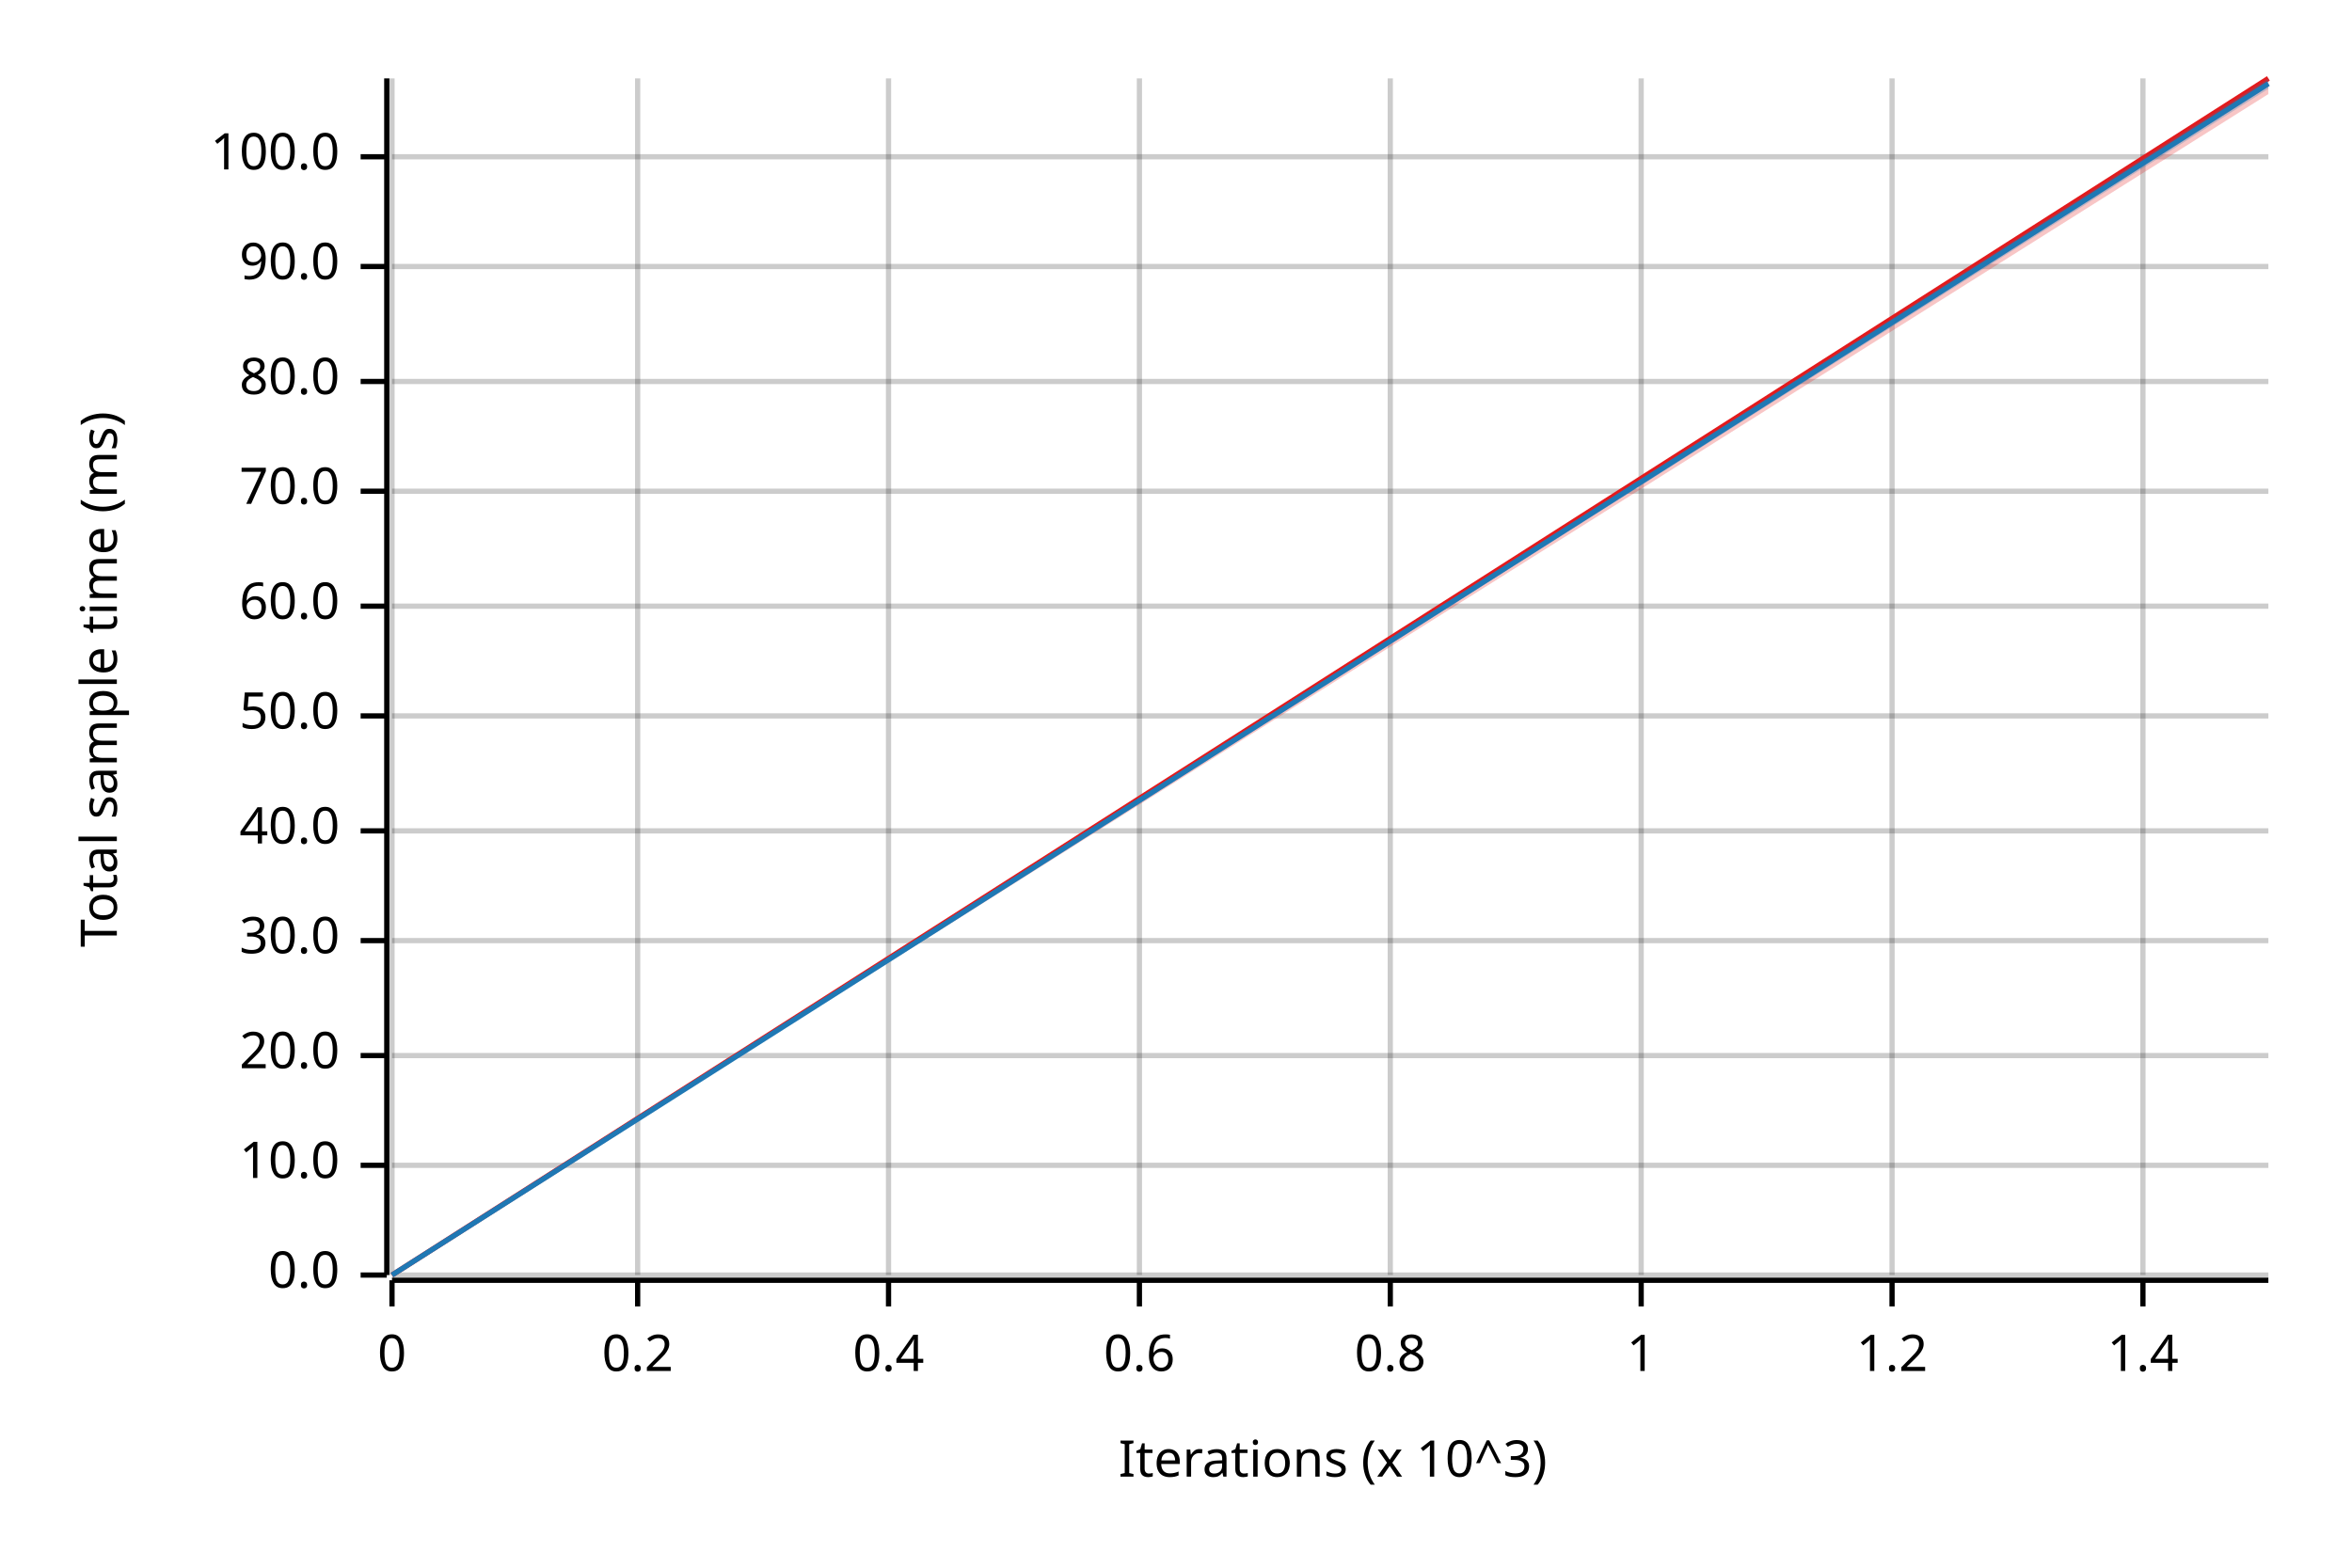
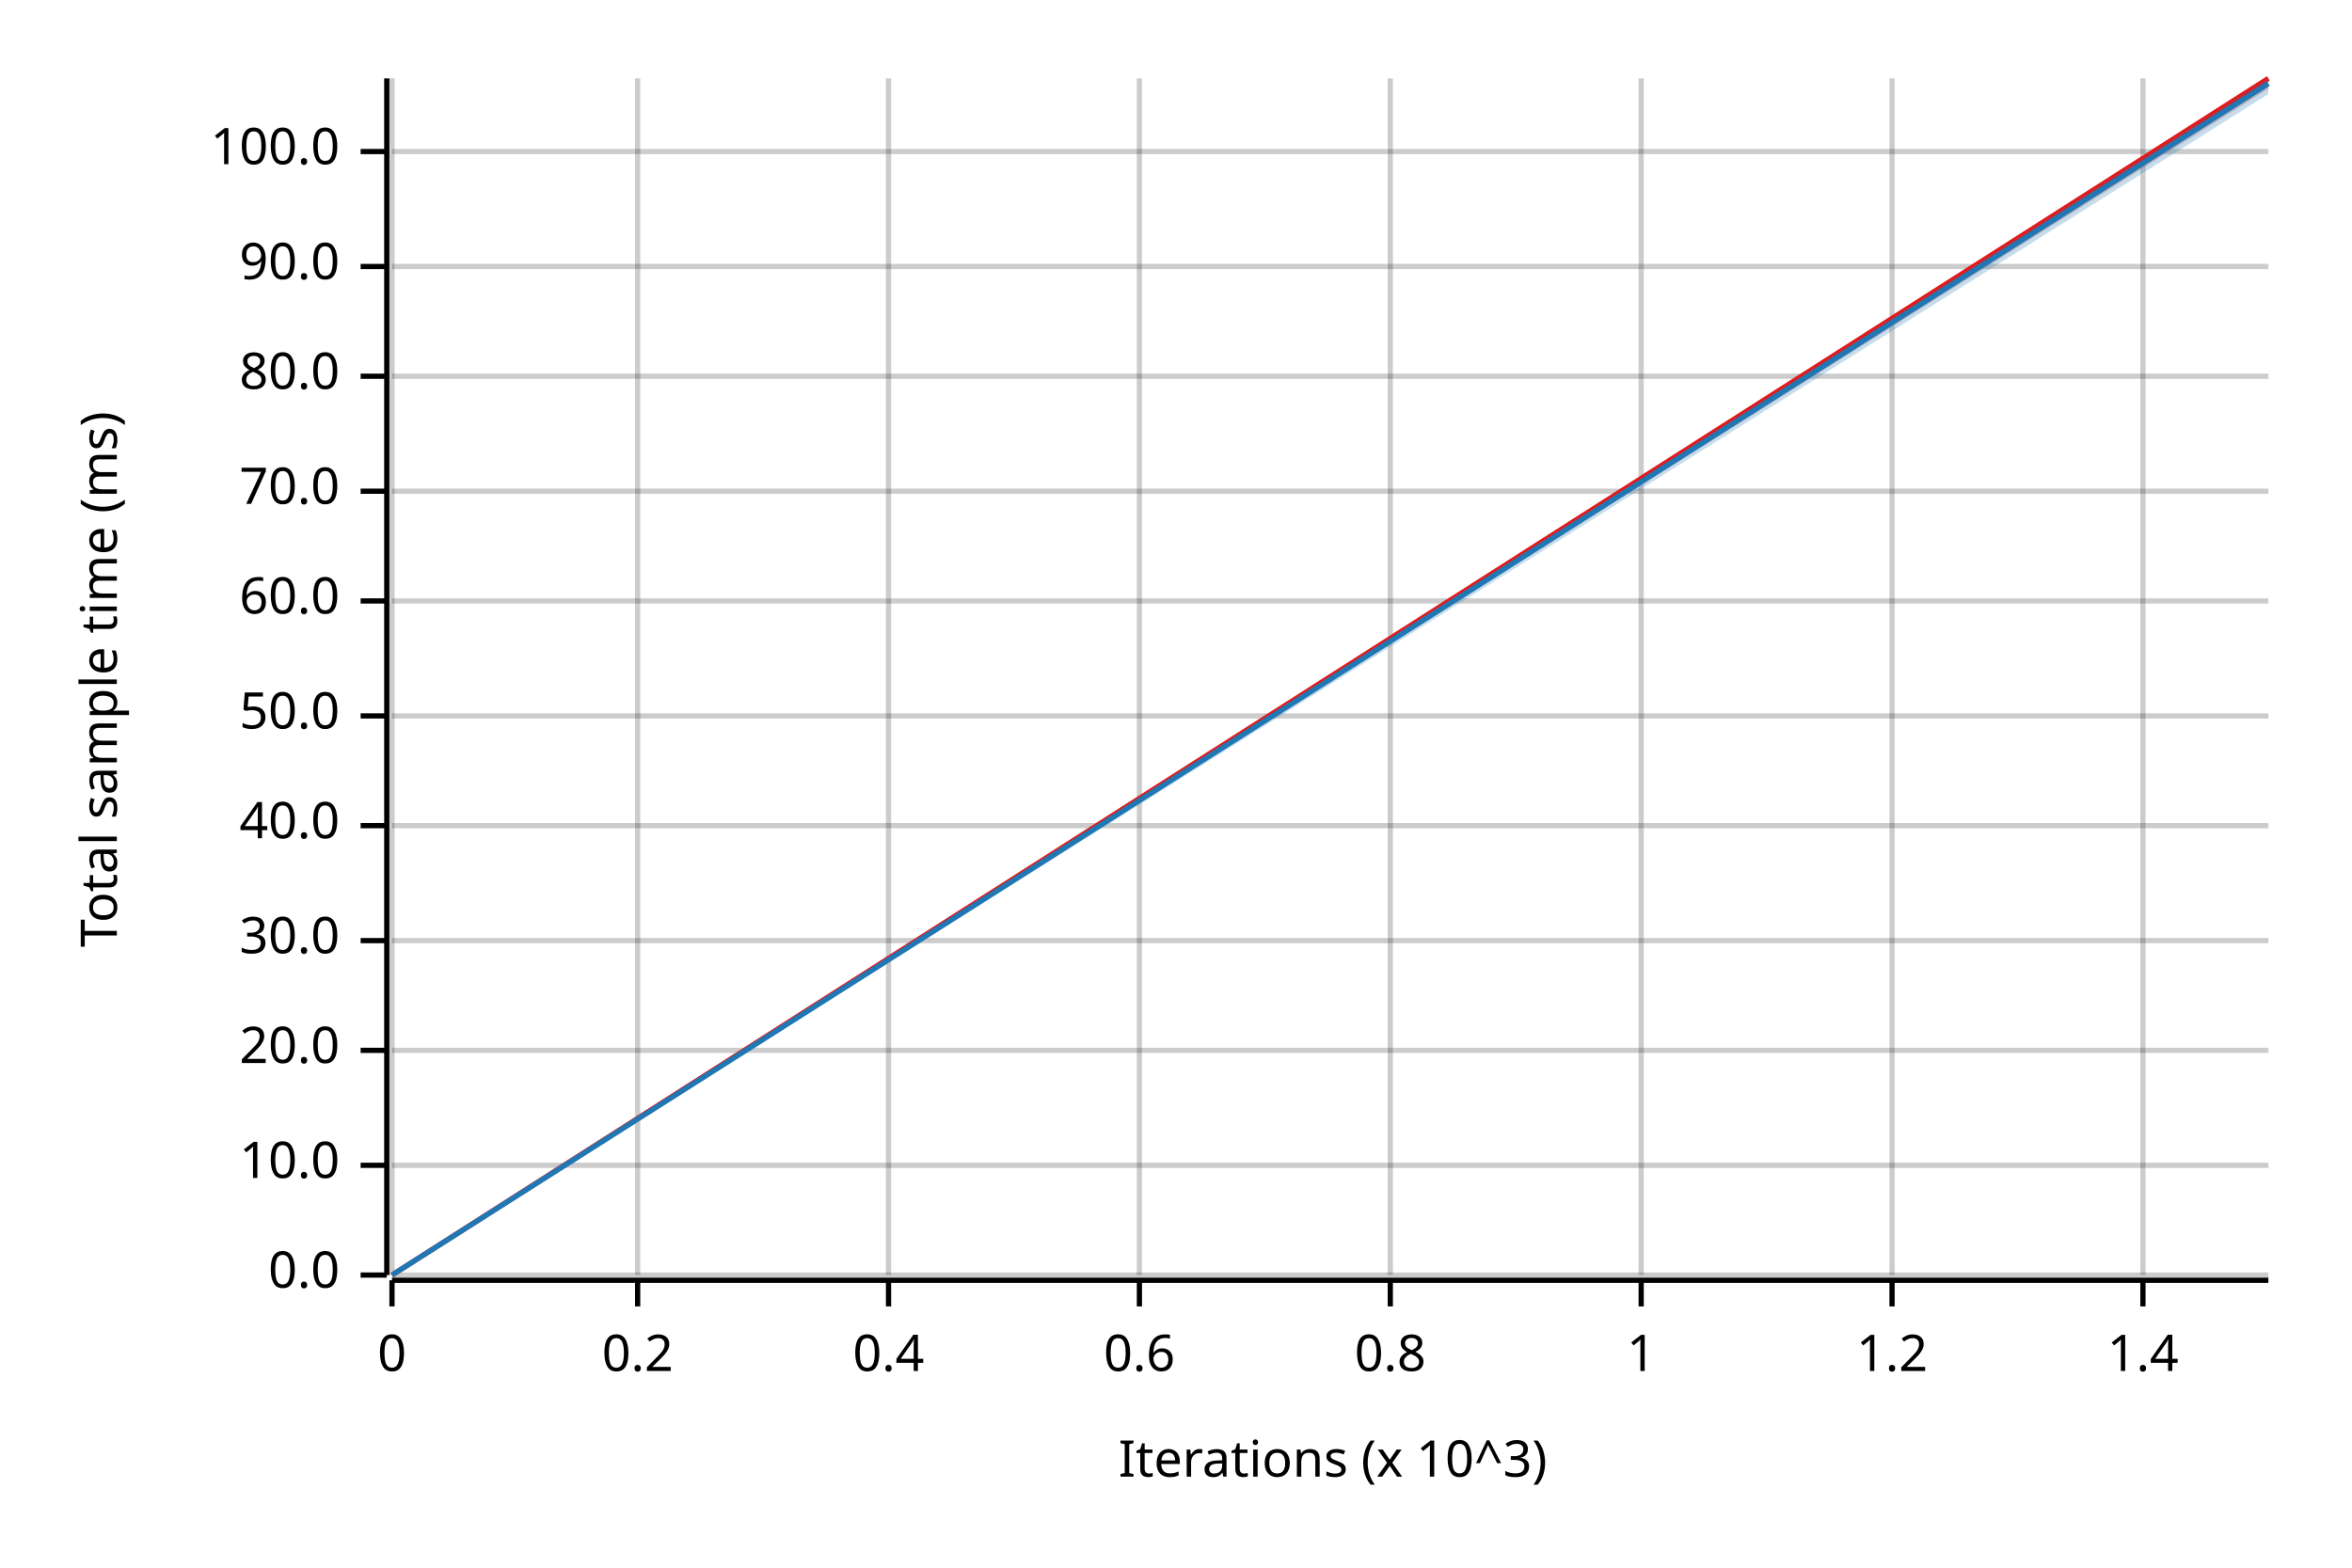
<svg xmlns="http://www.w3.org/2000/svg" width="450" height="300" viewBox="0 0 450 300">
  <text x="15" y="130" dy="0.76em" text-anchor="middle" font-family="sans-serif" font-size="9.677" opacity="1" fill="#000000" transform="rotate(270, 15, 130)">
Total sample time (ms)
</text>
  <text x="255" y="285" dy="-0.5ex" text-anchor="middle" font-family="sans-serif" font-size="9.677" opacity="1" fill="#000000">
Iterations (x 10^3)
</text>
  <line opacity="0.2" stroke="#000000" stroke-width="1" x1="75" y1="244" x2="75" y2="15" />
  <line opacity="0.2" stroke="#000000" stroke-width="1" x1="122" y1="244" x2="122" y2="15" />
  <line opacity="0.2" stroke="#000000" stroke-width="1" x1="170" y1="244" x2="170" y2="15" />
  <line opacity="0.2" stroke="#000000" stroke-width="1" x1="218" y1="244" x2="218" y2="15" />
  <line opacity="0.2" stroke="#000000" stroke-width="1" x1="266" y1="244" x2="266" y2="15" />
  <line opacity="0.2" stroke="#000000" stroke-width="1" x1="314" y1="244" x2="314" y2="15" />
  <line opacity="0.2" stroke="#000000" stroke-width="1" x1="362" y1="244" x2="362" y2="15" />
  <line opacity="0.2" stroke="#000000" stroke-width="1" x1="410" y1="244" x2="410" y2="15" />
  <line opacity="0.2" stroke="#000000" stroke-width="1" x1="75" y1="244" x2="434" y2="244" />
  <line opacity="0.2" stroke="#000000" stroke-width="1" x1="75" y1="223" x2="434" y2="223" />
-   <line opacity="0.2" stroke="#000000" stroke-width="1" x1="75" y1="202" x2="434" y2="202" />
+   <line opacity="0.2" stroke="#000000" stroke-width="1" x1="75" y1="201" x2="434" y2="201" />
  <line opacity="0.2" stroke="#000000" stroke-width="1" x1="75" y1="180" x2="434" y2="180" />
-   <line opacity="0.2" stroke="#000000" stroke-width="1" x1="75" y1="159" x2="434" y2="159" />
+   <line opacity="0.2" stroke="#000000" stroke-width="1" x1="75" y1="158" x2="434" y2="158" />
  <line opacity="0.2" stroke="#000000" stroke-width="1" x1="75" y1="137" x2="434" y2="137" />
-   <line opacity="0.2" stroke="#000000" stroke-width="1" x1="75" y1="116" x2="434" y2="116" />
+   <line opacity="0.2" stroke="#000000" stroke-width="1" x1="75" y1="115" x2="434" y2="115" />
  <line opacity="0.2" stroke="#000000" stroke-width="1" x1="75" y1="94" x2="434" y2="94" />
-   <line opacity="0.2" stroke="#000000" stroke-width="1" x1="75" y1="73" x2="434" y2="73" />
+   <line opacity="0.2" stroke="#000000" stroke-width="1" x1="75" y1="72" x2="434" y2="72" />
  <line opacity="0.2" stroke="#000000" stroke-width="1" x1="75" y1="51" x2="434" y2="51" />
-   <line opacity="0.2" stroke="#000000" stroke-width="1" x1="75" y1="30" x2="434" y2="30" />
+   <line opacity="0.2" stroke="#000000" stroke-width="1" x1="75" y1="29" x2="434" y2="29" />
  <polyline fill="none" opacity="1" stroke="#000000" stroke-width="1" points="74,15 74,244 " />
  <text x="65" y="244" dy="0.5ex" text-anchor="end" font-family="sans-serif" font-size="9.677" opacity="1" fill="#000000">
0.0
</text>
  <polyline fill="none" opacity="1" stroke="#000000" stroke-width="1" points="69,244 74,244 " />
  <text x="65" y="223" dy="0.5ex" text-anchor="end" font-family="sans-serif" font-size="9.677" opacity="1" fill="#000000">
10.0
</text>
  <polyline fill="none" opacity="1" stroke="#000000" stroke-width="1" points="69,223 74,223 " />
-   <text x="65" y="202" dy="0.5ex" text-anchor="end" font-family="sans-serif" font-size="9.677" opacity="1" fill="#000000">
+   <text x="65" y="201" dy="0.5ex" text-anchor="end" font-family="sans-serif" font-size="9.677" opacity="1" fill="#000000">
20.0
</text>
-   <polyline fill="none" opacity="1" stroke="#000000" stroke-width="1" points="69,202 74,202 " />
+   <polyline fill="none" opacity="1" stroke="#000000" stroke-width="1" points="69,201 74,201 " />
  <text x="65" y="180" dy="0.5ex" text-anchor="end" font-family="sans-serif" font-size="9.677" opacity="1" fill="#000000">
30.0
</text>
  <polyline fill="none" opacity="1" stroke="#000000" stroke-width="1" points="69,180 74,180 " />
-   <text x="65" y="159" dy="0.5ex" text-anchor="end" font-family="sans-serif" font-size="9.677" opacity="1" fill="#000000">
+   <text x="65" y="158" dy="0.5ex" text-anchor="end" font-family="sans-serif" font-size="9.677" opacity="1" fill="#000000">
40.0
</text>
-   <polyline fill="none" opacity="1" stroke="#000000" stroke-width="1" points="69,159 74,159 " />
+   <polyline fill="none" opacity="1" stroke="#000000" stroke-width="1" points="69,158 74,158 " />
  <text x="65" y="137" dy="0.5ex" text-anchor="end" font-family="sans-serif" font-size="9.677" opacity="1" fill="#000000">
50.0
</text>
  <polyline fill="none" opacity="1" stroke="#000000" stroke-width="1" points="69,137 74,137 " />
-   <text x="65" y="116" dy="0.5ex" text-anchor="end" font-family="sans-serif" font-size="9.677" opacity="1" fill="#000000">
+   <text x="65" y="115" dy="0.5ex" text-anchor="end" font-family="sans-serif" font-size="9.677" opacity="1" fill="#000000">
60.0
</text>
-   <polyline fill="none" opacity="1" stroke="#000000" stroke-width="1" points="69,116 74,116 " />
+   <polyline fill="none" opacity="1" stroke="#000000" stroke-width="1" points="69,115 74,115 " />
  <text x="65" y="94" dy="0.5ex" text-anchor="end" font-family="sans-serif" font-size="9.677" opacity="1" fill="#000000">
70.0
</text>
  <polyline fill="none" opacity="1" stroke="#000000" stroke-width="1" points="69,94 74,94 " />
-   <text x="65" y="73" dy="0.5ex" text-anchor="end" font-family="sans-serif" font-size="9.677" opacity="1" fill="#000000">
+   <text x="65" y="72" dy="0.5ex" text-anchor="end" font-family="sans-serif" font-size="9.677" opacity="1" fill="#000000">
80.0
</text>
-   <polyline fill="none" opacity="1" stroke="#000000" stroke-width="1" points="69,73 74,73 " />
+   <polyline fill="none" opacity="1" stroke="#000000" stroke-width="1" points="69,72 74,72 " />
  <text x="65" y="51" dy="0.5ex" text-anchor="end" font-family="sans-serif" font-size="9.677" opacity="1" fill="#000000">
90.0
</text>
  <polyline fill="none" opacity="1" stroke="#000000" stroke-width="1" points="69,51 74,51 " />
-   <text x="65" y="30" dy="0.5ex" text-anchor="end" font-family="sans-serif" font-size="9.677" opacity="1" fill="#000000">
+   <text x="65" y="29" dy="0.5ex" text-anchor="end" font-family="sans-serif" font-size="9.677" opacity="1" fill="#000000">
100.0
</text>
-   <polyline fill="none" opacity="1" stroke="#000000" stroke-width="1" points="69,30 74,30 " />
+   <polyline fill="none" opacity="1" stroke="#000000" stroke-width="1" points="69,29 74,29 " />
  <polyline fill="none" opacity="1" stroke="#000000" stroke-width="1" points="75,245 434,245 " />
  <text x="75" y="255" dy="0.76em" text-anchor="middle" font-family="sans-serif" font-size="9.677" opacity="1" fill="#000000">
0
</text>
  <polyline fill="none" opacity="1" stroke="#000000" stroke-width="1" points="75,245 75,250 " />
  <text x="122" y="255" dy="0.76em" text-anchor="middle" font-family="sans-serif" font-size="9.677" opacity="1" fill="#000000">
0.2
</text>
  <polyline fill="none" opacity="1" stroke="#000000" stroke-width="1" points="122,245 122,250 " />
  <text x="170" y="255" dy="0.76em" text-anchor="middle" font-family="sans-serif" font-size="9.677" opacity="1" fill="#000000">
0.4
</text>
  <polyline fill="none" opacity="1" stroke="#000000" stroke-width="1" points="170,245 170,250 " />
  <text x="218" y="255" dy="0.76em" text-anchor="middle" font-family="sans-serif" font-size="9.677" opacity="1" fill="#000000">
0.6
</text>
  <polyline fill="none" opacity="1" stroke="#000000" stroke-width="1" points="218,245 218,250 " />
  <text x="266" y="255" dy="0.76em" text-anchor="middle" font-family="sans-serif" font-size="9.677" opacity="1" fill="#000000">
0.8
</text>
  <polyline fill="none" opacity="1" stroke="#000000" stroke-width="1" points="266,245 266,250 " />
  <text x="314" y="255" dy="0.76em" text-anchor="middle" font-family="sans-serif" font-size="9.677" opacity="1" fill="#000000">
1
</text>
  <polyline fill="none" opacity="1" stroke="#000000" stroke-width="1" points="314,245 314,250 " />
  <text x="362" y="255" dy="0.76em" text-anchor="middle" font-family="sans-serif" font-size="9.677" opacity="1" fill="#000000">
1.2
</text>
  <polyline fill="none" opacity="1" stroke="#000000" stroke-width="1" points="362,245 362,250 " />
  <text x="410" y="255" dy="0.76em" text-anchor="middle" font-family="sans-serif" font-size="9.677" opacity="1" fill="#000000">
1.4
</text>
  <polyline fill="none" opacity="1" stroke="#000000" stroke-width="1" points="410,245 410,250 " />
  <polyline fill="none" opacity="1" stroke="#E31A1C" stroke-width="1" points="75,244 434,15 " />
-   <polygon opacity="0.25" fill="#E31A1C" points="75,244 434,18 434,15 " />
+   <polygon opacity="0.25" fill="#E31A1C" points="75,244 434,17 434,15 " />
  <polyline fill="none" opacity="1" stroke="#1F78B4" stroke-width="1" points="75,244 434,16 " />
-   <polygon opacity="0.25" fill="#1F78B4" points="75,244 434,17 434,15 " />
+   <polygon opacity="0.25" fill="#1F78B4" points="75,244 434,18 434,15 " />
</svg>
